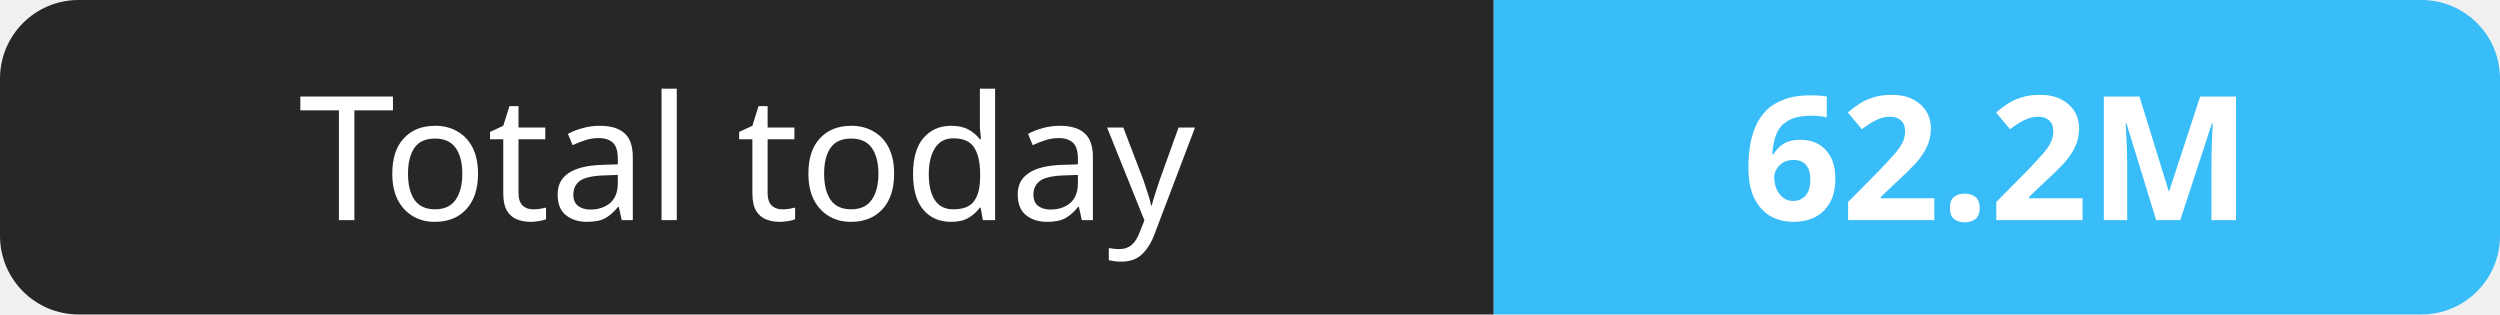
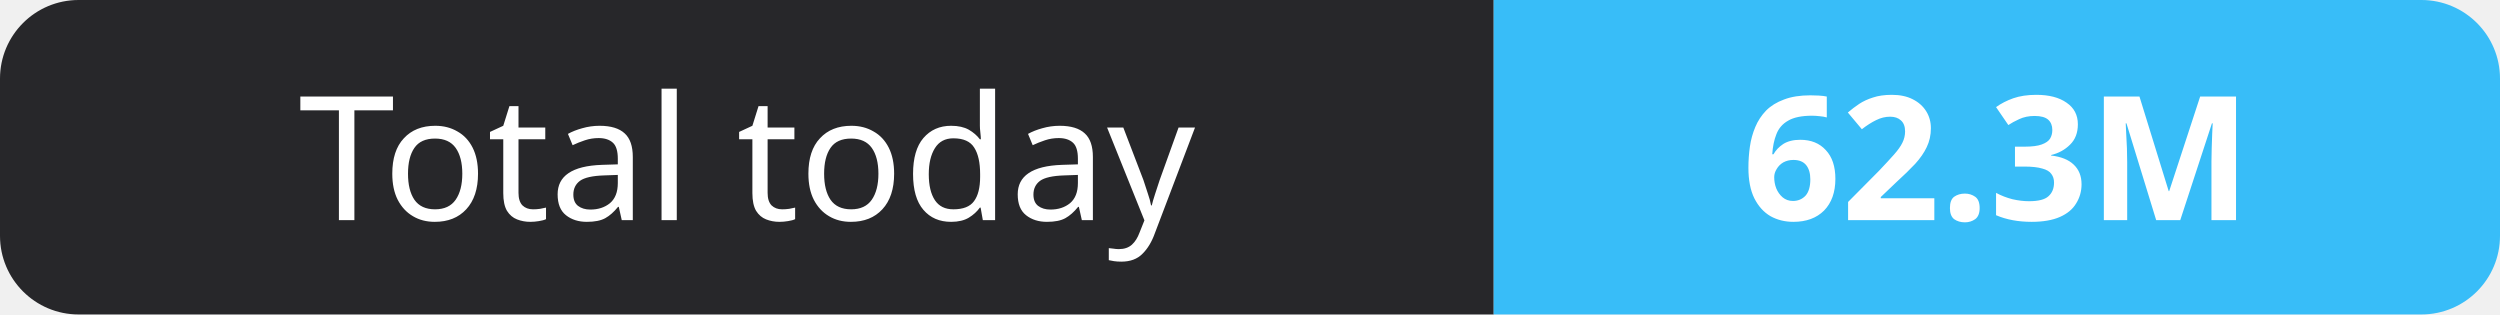
- <svg xmlns="http://www.w3.org/2000/svg" width="159" height="20" role="img" aria-label="Total today: 62.2M">
+ <svg xmlns="http://www.w3.org/2000/svg" width="159" height="20" role="img" aria-label="Total today: 62.3M">
  <clipPath id="r">
    <rect width="159" height="20" rx="5" fill="#fff" />
  </clipPath>
  <g clip-path="url(#r)">
    <rect width="95" height="20" fill="#27272a" />
    <rect x="95" width="64" height="20" fill="#38bdf8" />
  </g>
  <g fill="#fff" text-anchor="middle" font-family="Verdana,Geneva,sans-serif" font-size="11">
    <text x="47.5" y="14">Total today</text>
-     <text x="127.0" y="14" font-weight="700">62.2M</text>
+     <text x="127.0" y="14" font-weight="700">62.3M</text>
  </g>
</svg>
